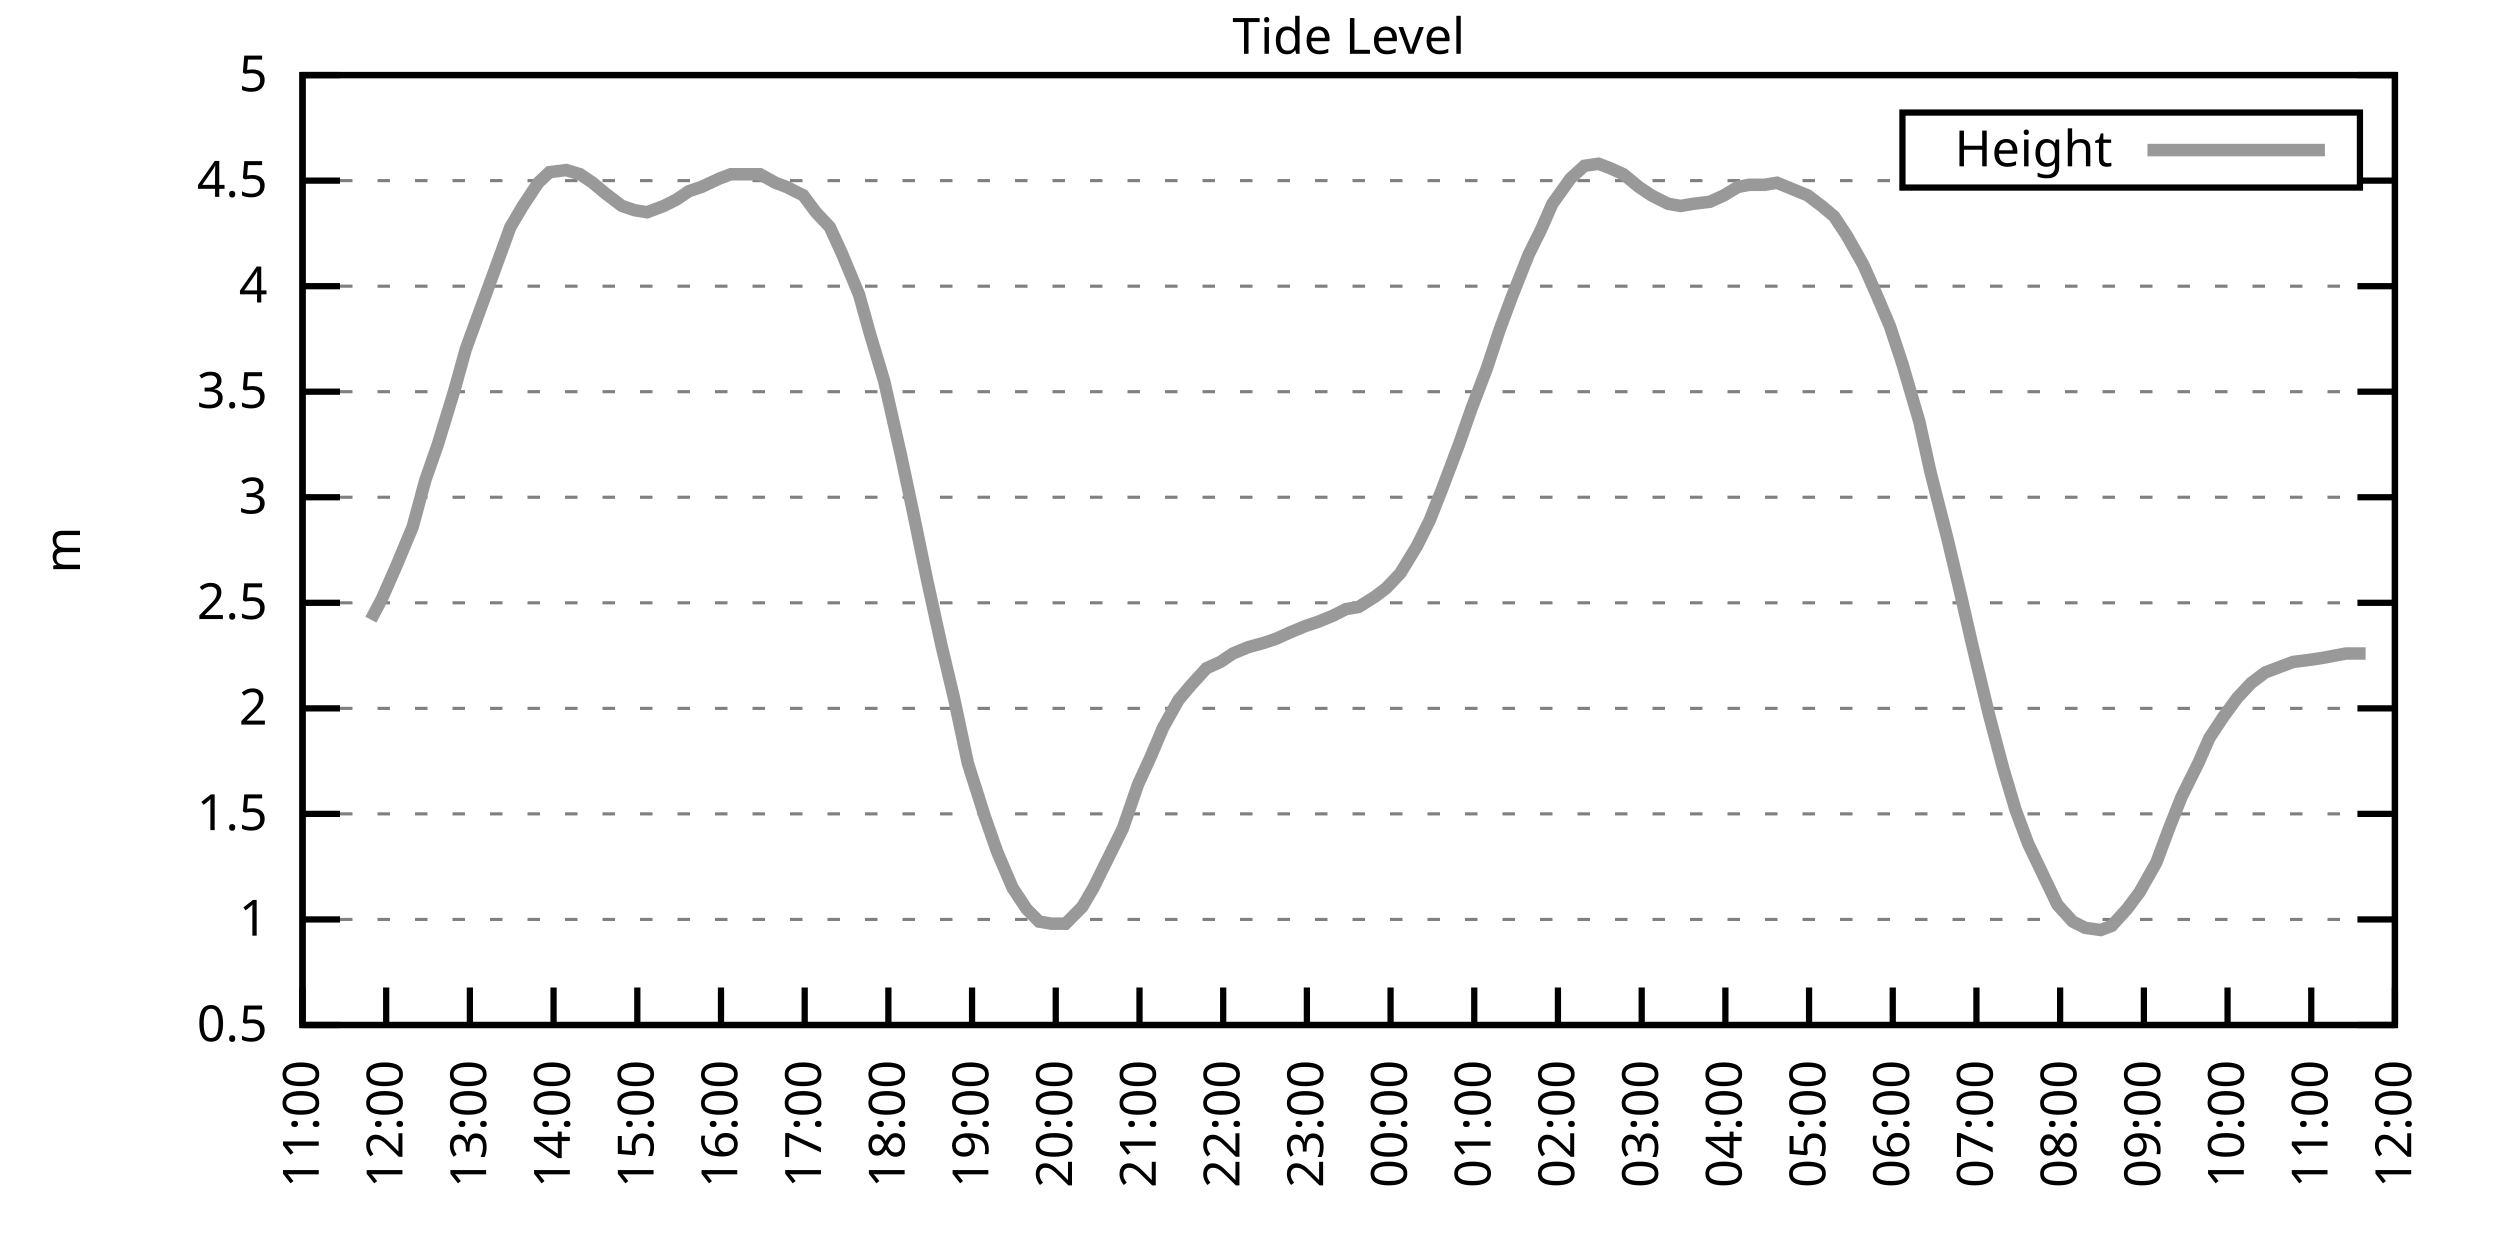
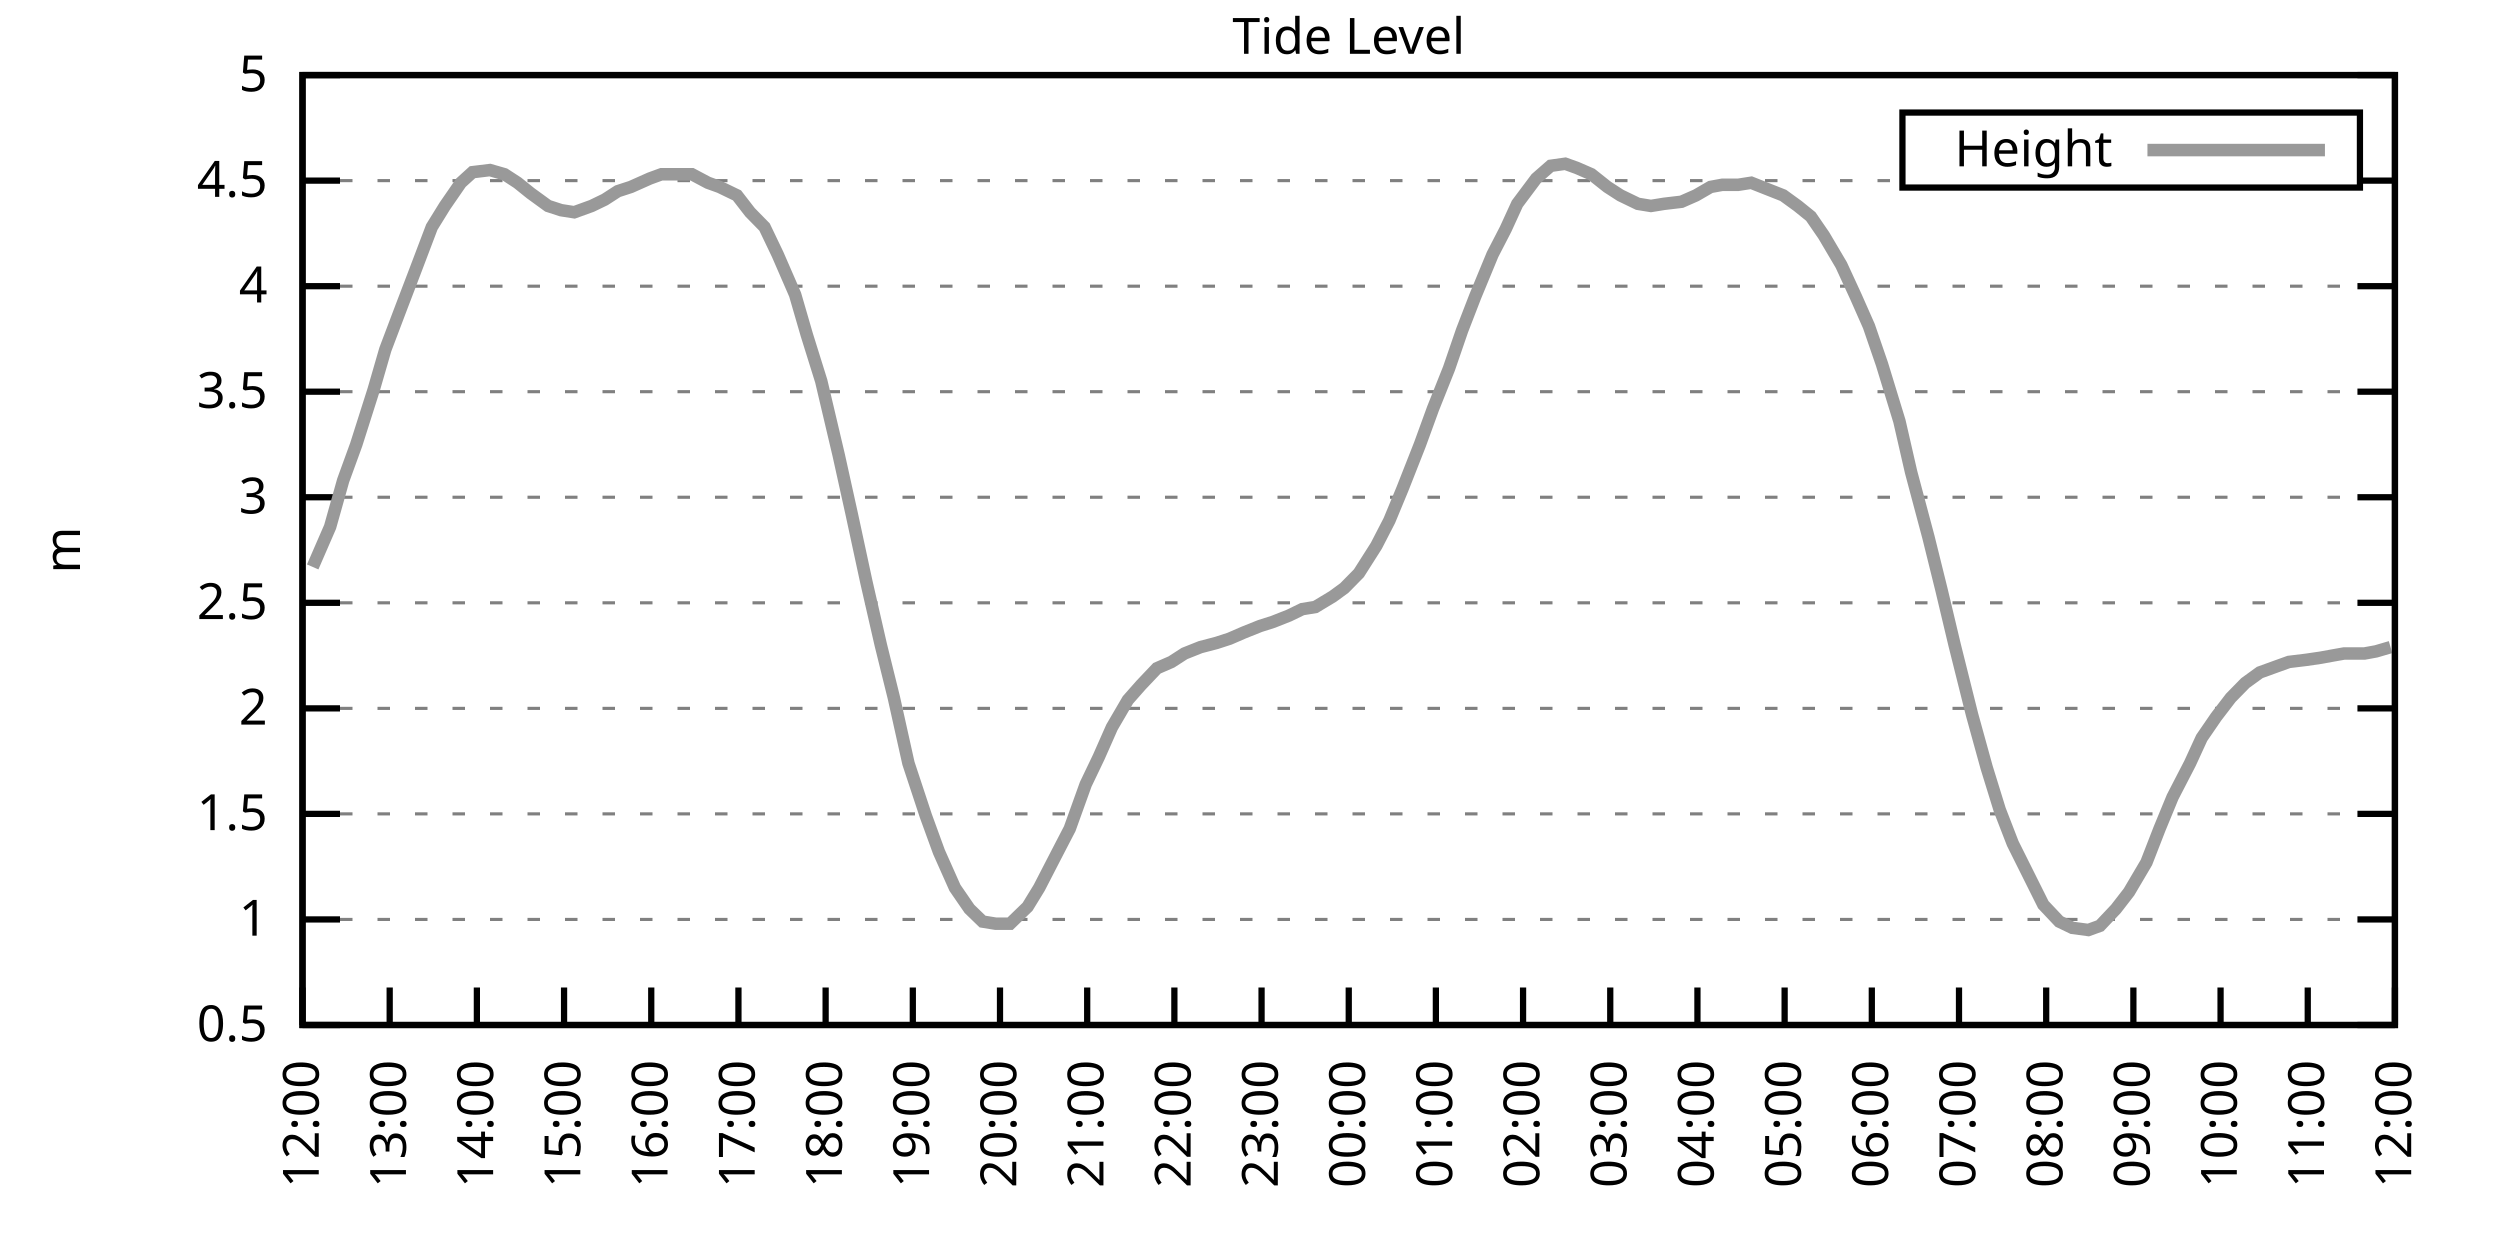
<svg xmlns="http://www.w3.org/2000/svg" xmlns:xlink="http://www.w3.org/1999/xlink" width="400" height="200" viewBox="0 0 400 200">
  <g id="gnuplot_canvas">
    <rect x="0" y="0" width="400" height="200" fill="none" />
    <defs>
      <circle id="gpDot" r="0.5" stroke-width="0.5" stroke="currentColor" />
      <path id="gpPt0" stroke-width="0.333" stroke="currentColor" d="M-1,0 h2 M0,-1 v2" />
      <path id="gpPt1" stroke-width="0.333" stroke="currentColor" d="M-1,-1 L1,1 M1,-1 L-1,1" />
      <path id="gpPt2" stroke-width="0.333" stroke="currentColor" d="M-1,0 L1,0 M0,-1 L0,1 M-1,-1 L1,1 M-1,1 L1,-1" />
      <rect id="gpPt3" stroke-width="0.333" stroke="currentColor" x="-1" y="-1" width="2" height="2" />
      <rect id="gpPt4" stroke-width="0.333" stroke="currentColor" fill="currentColor" x="-1" y="-1" width="2" height="2" />
      <circle id="gpPt5" stroke-width="0.333" stroke="currentColor" cx="0" cy="0" r="1" />
      <use xlink:href="#gpPt5" id="gpPt6" fill="currentColor" stroke="none" />
      <path id="gpPt7" stroke-width="0.333" stroke="currentColor" d="M0,-1.33 L-1.33,0.67 L1.33,0.67 z" />
      <use xlink:href="#gpPt7" id="gpPt8" fill="currentColor" stroke="none" />
      <use xlink:href="#gpPt7" id="gpPt9" stroke="currentColor" transform="rotate(180)" />
      <use xlink:href="#gpPt9" id="gpPt10" fill="currentColor" stroke="none" />
      <use xlink:href="#gpPt3" id="gpPt11" stroke="currentColor" transform="rotate(45)" />
      <use xlink:href="#gpPt11" id="gpPt12" fill="currentColor" stroke="none" />
      <path id="gpPt13" stroke-width="0.333" stroke="currentColor" d="M0,1.330 L1.265,0.411 L0.782,-1.067 L-0.782,-1.076 L-1.265,0.411 z" />
      <use xlink:href="#gpPt13" id="gpPt14" fill="currentColor" stroke="none" />
      <filter id="textbox" filterUnits="objectBoundingBox" x="0" y="0" height="1" width="1">
        <feFlood flood-color="white" flood-opacity="1" result="bgnd" />
        <feComposite in="SourceGraphic" in2="bgnd" operator="atop" />
      </filter>
      <filter id="greybox" filterUnits="objectBoundingBox" x="0" y="0" height="1" width="1">
        <feFlood flood-color="lightgrey" flood-opacity="1" result="grey" />
        <feComposite in="SourceGraphic" in2="grey" operator="atop" />
      </filter>
    </defs>
    <g fill="none" color="white" stroke="currentColor" stroke-width="1.00" stroke-linecap="butt" stroke-linejoin="miter">
</g>
    <g fill="none" color="black" stroke="currentColor" stroke-width="1.00" stroke-linecap="butt" stroke-linejoin="miter">
      <g stroke="none" shape-rendering="crispEdges">
        <polygon fill="rgb(255, 255, 255)" points="48.40,164.00 383.18,164.00 383.18,12.02 48.40,12.02 " />
      </g>
    </g>
    <g fill="none" color="black" stroke="currentColor" stroke-width="1.00" stroke-linecap="butt" stroke-linejoin="miter">
</g>
    <g fill="none" color="black" stroke="black" stroke-width="0.50" stroke-linecap="butt" stroke-linejoin="miter">
</g>
    <g fill="none" color="gray" stroke="currentColor" stroke-width="0.50" stroke-linecap="butt" stroke-linejoin="miter">
      <path stroke="gray" stroke-dasharray="2,4" class="gridline" d="M48.40,164.00 L383.19,164.00  " />
    </g>
    <g fill="none" color="gray" stroke="gray" stroke-width="1.00" stroke-linecap="butt" stroke-linejoin="miter">
</g>
    <g fill="none" color="black" stroke="currentColor" stroke-width="1.00" stroke-linecap="butt" stroke-linejoin="miter">
      <path stroke="black" d="M48.40,164.00 L54.40,164.00 M383.19,164.00 L377.19,164.00  " />
      <g transform="translate(42.80,166.60)" stroke="none" fill="black" font-family="Sans" font-size="8.00" text-anchor="end">
        <text>
          <tspan font-family="Sans"> 0.5</tspan>
        </text>
      </g>
    </g>
    <g fill="none" color="black" stroke="currentColor" stroke-width="1.00" stroke-linecap="butt" stroke-linejoin="miter">
</g>
    <g fill="none" color="black" stroke="black" stroke-width="0.50" stroke-linecap="butt" stroke-linejoin="miter">
</g>
    <g fill="none" color="gray" stroke="currentColor" stroke-width="0.50" stroke-linecap="butt" stroke-linejoin="miter">
      <path stroke="gray" stroke-dasharray="2,4" class="gridline" d="M48.40,147.11 L383.19,147.11  " />
    </g>
    <g fill="none" color="gray" stroke="gray" stroke-width="1.00" stroke-linecap="butt" stroke-linejoin="miter">
</g>
    <g fill="none" color="black" stroke="currentColor" stroke-width="1.00" stroke-linecap="butt" stroke-linejoin="miter">
      <path stroke="black" d="M48.40,147.11 L54.40,147.11 M383.19,147.11 L377.19,147.11  " />
      <g transform="translate(42.80,149.71)" stroke="none" fill="black" font-family="Sans" font-size="8.00" text-anchor="end">
        <text>
          <tspan font-family="Sans"> 1</tspan>
        </text>
      </g>
    </g>
    <g fill="none" color="black" stroke="currentColor" stroke-width="1.00" stroke-linecap="butt" stroke-linejoin="miter">
</g>
    <g fill="none" color="black" stroke="black" stroke-width="0.50" stroke-linecap="butt" stroke-linejoin="miter">
</g>
    <g fill="none" color="gray" stroke="currentColor" stroke-width="0.50" stroke-linecap="butt" stroke-linejoin="miter">
      <path stroke="gray" stroke-dasharray="2,4" class="gridline" d="M48.40,130.22 L383.19,130.22  " />
    </g>
    <g fill="none" color="gray" stroke="gray" stroke-width="1.00" stroke-linecap="butt" stroke-linejoin="miter">
</g>
    <g fill="none" color="black" stroke="currentColor" stroke-width="1.00" stroke-linecap="butt" stroke-linejoin="miter">
      <path stroke="black" d="M48.40,130.22 L54.40,130.22 M383.19,130.22 L377.19,130.22  " />
      <g transform="translate(42.80,132.82)" stroke="none" fill="black" font-family="Sans" font-size="8.00" text-anchor="end">
        <text>
          <tspan font-family="Sans"> 1.5</tspan>
        </text>
      </g>
    </g>
    <g fill="none" color="black" stroke="currentColor" stroke-width="1.00" stroke-linecap="butt" stroke-linejoin="miter">
</g>
    <g fill="none" color="black" stroke="black" stroke-width="0.50" stroke-linecap="butt" stroke-linejoin="miter">
</g>
    <g fill="none" color="gray" stroke="currentColor" stroke-width="0.50" stroke-linecap="butt" stroke-linejoin="miter">
      <path stroke="gray" stroke-dasharray="2,4" class="gridline" d="M48.40,113.34 L383.19,113.34  " />
    </g>
    <g fill="none" color="gray" stroke="gray" stroke-width="1.00" stroke-linecap="butt" stroke-linejoin="miter">
</g>
    <g fill="none" color="black" stroke="currentColor" stroke-width="1.00" stroke-linecap="butt" stroke-linejoin="miter">
      <path stroke="black" d="M48.40,113.34 L54.40,113.34 M383.19,113.34 L377.19,113.34  " />
      <g transform="translate(42.80,115.94)" stroke="none" fill="black" font-family="Sans" font-size="8.00" text-anchor="end">
        <text>
          <tspan font-family="Sans"> 2</tspan>
        </text>
      </g>
    </g>
    <g fill="none" color="black" stroke="currentColor" stroke-width="1.00" stroke-linecap="butt" stroke-linejoin="miter">
</g>
    <g fill="none" color="black" stroke="black" stroke-width="0.50" stroke-linecap="butt" stroke-linejoin="miter">
</g>
    <g fill="none" color="gray" stroke="currentColor" stroke-width="0.50" stroke-linecap="butt" stroke-linejoin="miter">
      <path stroke="gray" stroke-dasharray="2,4" class="gridline" d="M48.40,96.45 L383.19,96.45  " />
    </g>
    <g fill="none" color="gray" stroke="gray" stroke-width="1.00" stroke-linecap="butt" stroke-linejoin="miter">
</g>
    <g fill="none" color="black" stroke="currentColor" stroke-width="1.00" stroke-linecap="butt" stroke-linejoin="miter">
      <path stroke="black" d="M48.40,96.45 L54.40,96.45 M383.19,96.45 L377.19,96.45  " />
      <g transform="translate(42.80,99.05)" stroke="none" fill="black" font-family="Sans" font-size="8.00" text-anchor="end">
        <text>
          <tspan font-family="Sans"> 2.5</tspan>
        </text>
      </g>
    </g>
    <g fill="none" color="black" stroke="currentColor" stroke-width="1.00" stroke-linecap="butt" stroke-linejoin="miter">
</g>
    <g fill="none" color="black" stroke="black" stroke-width="0.50" stroke-linecap="butt" stroke-linejoin="miter">
</g>
    <g fill="none" color="gray" stroke="currentColor" stroke-width="0.50" stroke-linecap="butt" stroke-linejoin="miter">
      <path stroke="gray" stroke-dasharray="2,4" class="gridline" d="M48.40,79.56 L383.19,79.56  " />
    </g>
    <g fill="none" color="gray" stroke="gray" stroke-width="1.00" stroke-linecap="butt" stroke-linejoin="miter">
</g>
    <g fill="none" color="black" stroke="currentColor" stroke-width="1.00" stroke-linecap="butt" stroke-linejoin="miter">
      <path stroke="black" d="M48.40,79.56 L54.40,79.56 M383.19,79.56 L377.19,79.56  " />
      <g transform="translate(42.80,82.16)" stroke="none" fill="black" font-family="Sans" font-size="8.00" text-anchor="end">
        <text>
          <tspan font-family="Sans"> 3</tspan>
        </text>
      </g>
    </g>
    <g fill="none" color="black" stroke="currentColor" stroke-width="1.00" stroke-linecap="butt" stroke-linejoin="miter">
</g>
    <g fill="none" color="black" stroke="black" stroke-width="0.50" stroke-linecap="butt" stroke-linejoin="miter">
</g>
    <g fill="none" color="gray" stroke="currentColor" stroke-width="0.50" stroke-linecap="butt" stroke-linejoin="miter">
      <path stroke="gray" stroke-dasharray="2,4" class="gridline" d="M48.40,62.67 L383.19,62.67  " />
    </g>
    <g fill="none" color="gray" stroke="gray" stroke-width="1.00" stroke-linecap="butt" stroke-linejoin="miter">
</g>
    <g fill="none" color="black" stroke="currentColor" stroke-width="1.00" stroke-linecap="butt" stroke-linejoin="miter">
      <path stroke="black" d="M48.40,62.67 L54.40,62.67 M383.19,62.67 L377.19,62.67  " />
      <g transform="translate(42.80,65.27)" stroke="none" fill="black" font-family="Sans" font-size="8.00" text-anchor="end">
        <text>
          <tspan font-family="Sans"> 3.5</tspan>
        </text>
      </g>
    </g>
    <g fill="none" color="black" stroke="currentColor" stroke-width="1.00" stroke-linecap="butt" stroke-linejoin="miter">
</g>
    <g fill="none" color="black" stroke="black" stroke-width="0.50" stroke-linecap="butt" stroke-linejoin="miter">
</g>
    <g fill="none" color="gray" stroke="currentColor" stroke-width="0.50" stroke-linecap="butt" stroke-linejoin="miter">
      <path stroke="gray" stroke-dasharray="2,4" class="gridline" d="M48.40,45.79 L383.19,45.79  " />
    </g>
    <g fill="none" color="gray" stroke="gray" stroke-width="1.00" stroke-linecap="butt" stroke-linejoin="miter">
</g>
    <g fill="none" color="black" stroke="currentColor" stroke-width="1.00" stroke-linecap="butt" stroke-linejoin="miter">
      <path stroke="black" d="M48.40,45.79 L54.40,45.79 M383.19,45.79 L377.19,45.79  " />
      <g transform="translate(42.80,48.39)" stroke="none" fill="black" font-family="Sans" font-size="8.00" text-anchor="end">
        <text>
          <tspan font-family="Sans"> 4</tspan>
        </text>
      </g>
    </g>
    <g fill="none" color="black" stroke="currentColor" stroke-width="1.00" stroke-linecap="butt" stroke-linejoin="miter">
</g>
    <g fill="none" color="black" stroke="black" stroke-width="0.50" stroke-linecap="butt" stroke-linejoin="miter">
</g>
    <g fill="none" color="gray" stroke="currentColor" stroke-width="0.50" stroke-linecap="butt" stroke-linejoin="miter">
      <path stroke="gray" stroke-dasharray="2,4" class="gridline" d="M48.40,28.90 L304.39,28.90 M377.59,28.90 L383.19,28.90  " />
    </g>
    <g fill="none" color="gray" stroke="gray" stroke-width="1.00" stroke-linecap="butt" stroke-linejoin="miter">
</g>
    <g fill="none" color="black" stroke="currentColor" stroke-width="1.00" stroke-linecap="butt" stroke-linejoin="miter">
      <path stroke="black" d="M48.40,28.90 L54.40,28.90 M383.19,28.90 L377.19,28.90  " />
      <g transform="translate(42.80,31.50)" stroke="none" fill="black" font-family="Sans" font-size="8.00" text-anchor="end">
        <text>
          <tspan font-family="Sans"> 4.5</tspan>
        </text>
      </g>
    </g>
    <g fill="none" color="black" stroke="currentColor" stroke-width="1.00" stroke-linecap="butt" stroke-linejoin="miter">
</g>
    <g fill="none" color="black" stroke="black" stroke-width="0.50" stroke-linecap="butt" stroke-linejoin="miter">
</g>
    <g fill="none" color="gray" stroke="currentColor" stroke-width="0.50" stroke-linecap="butt" stroke-linejoin="miter">
      <path stroke="gray" stroke-dasharray="2,4" class="gridline" d="M48.40,12.01 L383.19,12.01  " />
    </g>
    <g fill="none" color="gray" stroke="gray" stroke-width="1.00" stroke-linecap="butt" stroke-linejoin="miter">
</g>
    <g fill="none" color="black" stroke="currentColor" stroke-width="1.00" stroke-linecap="butt" stroke-linejoin="miter">
      <path stroke="black" d="M48.40,12.01 L54.40,12.01 M383.19,12.01 L377.19,12.01  " />
      <g transform="translate(42.80,14.61)" stroke="none" fill="black" font-family="Sans" font-size="8.00" text-anchor="end">
        <text>
          <tspan font-family="Sans"> 5</tspan>
        </text>
      </g>
    </g>
    <g fill="none" color="black" stroke="currentColor" stroke-width="1.00" stroke-linecap="butt" stroke-linejoin="miter">
      <path stroke="black" d="M48.40,164.00 L48.40,158.00  " />
      <g transform="translate(51.00,169.60) rotate(270.00)" stroke="none" fill="black" font-family="Sans" font-size="8.00" text-anchor="end">
        <text>
-           <tspan font-family="Sans">11:00</tspan>
-         </text>
-       </g>
-     </g>
-     <g fill="none" color="black" stroke="currentColor" stroke-width="1.00" stroke-linecap="butt" stroke-linejoin="miter">
-       <path stroke="black" d="M61.79,164.00 L61.79,158.00  " />
-       <g transform="translate(64.39,169.60) rotate(270.00)" stroke="none" fill="black" font-family="Sans" font-size="8.00" text-anchor="end">
-         <text>
          <tspan font-family="Sans">12:00</tspan>
        </text>
      </g>
    </g>
    <g fill="none" color="black" stroke="currentColor" stroke-width="1.00" stroke-linecap="butt" stroke-linejoin="miter">
-       <path stroke="black" d="M75.18,164.00 L75.18,158.00  " />
-       <g transform="translate(77.78,169.60) rotate(270.00)" stroke="none" fill="black" font-family="Sans" font-size="8.00" text-anchor="end">
+       <path stroke="black" d="M62.35,164.00 L62.35,158.00  " />
+       <g transform="translate(64.95,169.60) rotate(270.00)" stroke="none" fill="black" font-family="Sans" font-size="8.00" text-anchor="end">
        <text>
          <tspan font-family="Sans">13:00</tspan>
        </text>
      </g>
    </g>
    <g fill="none" color="black" stroke="currentColor" stroke-width="1.00" stroke-linecap="butt" stroke-linejoin="miter">
-       <path stroke="black" d="M88.57,164.00 L88.57,158.00  " />
-       <g transform="translate(91.17,169.60) rotate(270.00)" stroke="none" fill="black" font-family="Sans" font-size="8.00" text-anchor="end">
+       <path stroke="black" d="M76.30,164.00 L76.30,158.00  " />
+       <g transform="translate(78.90,169.60) rotate(270.00)" stroke="none" fill="black" font-family="Sans" font-size="8.00" text-anchor="end">
        <text>
          <tspan font-family="Sans">14:00</tspan>
        </text>
      </g>
    </g>
    <g fill="none" color="black" stroke="currentColor" stroke-width="1.00" stroke-linecap="butt" stroke-linejoin="miter">
-       <path stroke="black" d="M101.97,164.00 L101.97,158.00  " />
-       <g transform="translate(104.57,169.60) rotate(270.00)" stroke="none" fill="black" font-family="Sans" font-size="8.00" text-anchor="end">
+       <path stroke="black" d="M90.25,164.00 L90.25,158.00  " />
+       <g transform="translate(92.85,169.60) rotate(270.00)" stroke="none" fill="black" font-family="Sans" font-size="8.00" text-anchor="end">
        <text>
          <tspan font-family="Sans">15:00</tspan>
        </text>
      </g>
    </g>
    <g fill="none" color="black" stroke="currentColor" stroke-width="1.00" stroke-linecap="butt" stroke-linejoin="miter">
-       <path stroke="black" d="M115.36,164.00 L115.36,158.00  " />
-       <g transform="translate(117.96,169.60) rotate(270.00)" stroke="none" fill="black" font-family="Sans" font-size="8.00" text-anchor="end">
+       <path stroke="black" d="M104.20,164.00 L104.20,158.00  " />
+       <g transform="translate(106.80,169.60) rotate(270.00)" stroke="none" fill="black" font-family="Sans" font-size="8.00" text-anchor="end">
        <text>
          <tspan font-family="Sans">16:00</tspan>
        </text>
      </g>
    </g>
    <g fill="none" color="black" stroke="currentColor" stroke-width="1.00" stroke-linecap="butt" stroke-linejoin="miter">
-       <path stroke="black" d="M128.75,164.00 L128.75,158.00  " />
-       <g transform="translate(131.35,169.60) rotate(270.00)" stroke="none" fill="black" font-family="Sans" font-size="8.00" text-anchor="end">
+       <path stroke="black" d="M118.15,164.00 L118.15,158.00  " />
+       <g transform="translate(120.75,169.60) rotate(270.00)" stroke="none" fill="black" font-family="Sans" font-size="8.00" text-anchor="end">
        <text>
          <tspan font-family="Sans">17:00</tspan>
        </text>
      </g>
    </g>
    <g fill="none" color="black" stroke="currentColor" stroke-width="1.00" stroke-linecap="butt" stroke-linejoin="miter">
-       <path stroke="black" d="M142.14,164.00 L142.14,158.00  " />
-       <g transform="translate(144.74,169.60) rotate(270.00)" stroke="none" fill="black" font-family="Sans" font-size="8.00" text-anchor="end">
+       <path stroke="black" d="M132.10,164.00 L132.10,158.00  " />
+       <g transform="translate(134.70,169.60) rotate(270.00)" stroke="none" fill="black" font-family="Sans" font-size="8.00" text-anchor="end">
        <text>
          <tspan font-family="Sans">18:00</tspan>
        </text>
      </g>
    </g>
    <g fill="none" color="black" stroke="currentColor" stroke-width="1.00" stroke-linecap="butt" stroke-linejoin="miter">
-       <path stroke="black" d="M155.53,164.00 L155.53,158.00  " />
-       <g transform="translate(158.13,169.60) rotate(270.00)" stroke="none" fill="black" font-family="Sans" font-size="8.00" text-anchor="end">
+       <path stroke="black" d="M146.05,164.00 L146.05,158.00  " />
+       <g transform="translate(148.65,169.60) rotate(270.00)" stroke="none" fill="black" font-family="Sans" font-size="8.00" text-anchor="end">
        <text>
          <tspan font-family="Sans">19:00</tspan>
        </text>
      </g>
    </g>
    <g fill="none" color="black" stroke="currentColor" stroke-width="1.00" stroke-linecap="butt" stroke-linejoin="miter">
-       <path stroke="black" d="M168.92,164.00 L168.92,158.00  " />
-       <g transform="translate(171.52,169.60) rotate(270.00)" stroke="none" fill="black" font-family="Sans" font-size="8.00" text-anchor="end">
+       <path stroke="black" d="M160.00,164.00 L160.00,158.00  " />
+       <g transform="translate(162.60,169.60) rotate(270.00)" stroke="none" fill="black" font-family="Sans" font-size="8.00" text-anchor="end">
        <text>
          <tspan font-family="Sans">20:00</tspan>
        </text>
      </g>
    </g>
    <g fill="none" color="black" stroke="currentColor" stroke-width="1.00" stroke-linecap="butt" stroke-linejoin="miter">
-       <path stroke="black" d="M182.32,164.00 L182.32,158.00  " />
-       <g transform="translate(184.92,169.60) rotate(270.00)" stroke="none" fill="black" font-family="Sans" font-size="8.00" text-anchor="end">
+       <path stroke="black" d="M173.95,164.00 L173.95,158.00  " />
+       <g transform="translate(176.55,169.60) rotate(270.00)" stroke="none" fill="black" font-family="Sans" font-size="8.00" text-anchor="end">
        <text>
          <tspan font-family="Sans">21:00</tspan>
        </text>
      </g>
    </g>
    <g fill="none" color="black" stroke="currentColor" stroke-width="1.00" stroke-linecap="butt" stroke-linejoin="miter">
-       <path stroke="black" d="M195.71,164.00 L195.71,158.00  " />
-       <g transform="translate(198.31,169.60) rotate(270.00)" stroke="none" fill="black" font-family="Sans" font-size="8.00" text-anchor="end">
+       <path stroke="black" d="M187.90,164.00 L187.90,158.00  " />
+       <g transform="translate(190.50,169.60) rotate(270.00)" stroke="none" fill="black" font-family="Sans" font-size="8.00" text-anchor="end">
        <text>
          <tspan font-family="Sans">22:00</tspan>
        </text>
      </g>
    </g>
    <g fill="none" color="black" stroke="currentColor" stroke-width="1.00" stroke-linecap="butt" stroke-linejoin="miter">
-       <path stroke="black" d="M209.10,164.00 L209.10,158.00  " />
-       <g transform="translate(211.70,169.60) rotate(270.00)" stroke="none" fill="black" font-family="Sans" font-size="8.00" text-anchor="end">
+       <path stroke="black" d="M201.85,164.00 L201.85,158.00  " />
+       <g transform="translate(204.45,169.60) rotate(270.00)" stroke="none" fill="black" font-family="Sans" font-size="8.00" text-anchor="end">
        <text>
          <tspan font-family="Sans">23:00</tspan>
        </text>
      </g>
    </g>
    <g fill="none" color="black" stroke="currentColor" stroke-width="1.00" stroke-linecap="butt" stroke-linejoin="miter">
-       <path stroke="black" d="M222.49,164.00 L222.49,158.00  " />
-       <g transform="translate(225.09,169.60) rotate(270.00)" stroke="none" fill="black" font-family="Sans" font-size="8.00" text-anchor="end">
+       <path stroke="black" d="M215.80,164.00 L215.80,158.00  " />
+       <g transform="translate(218.40,169.60) rotate(270.00)" stroke="none" fill="black" font-family="Sans" font-size="8.00" text-anchor="end">
        <text>
          <tspan font-family="Sans">00:00</tspan>
        </text>
      </g>
    </g>
    <g fill="none" color="black" stroke="currentColor" stroke-width="1.00" stroke-linecap="butt" stroke-linejoin="miter">
-       <path stroke="black" d="M235.88,164.00 L235.88,158.00  " />
-       <g transform="translate(238.48,169.60) rotate(270.00)" stroke="none" fill="black" font-family="Sans" font-size="8.00" text-anchor="end">
+       <path stroke="black" d="M229.74,164.00 L229.74,158.00  " />
+       <g transform="translate(232.34,169.60) rotate(270.00)" stroke="none" fill="black" font-family="Sans" font-size="8.00" text-anchor="end">
        <text>
          <tspan font-family="Sans">01:00</tspan>
        </text>
      </g>
    </g>
    <g fill="none" color="black" stroke="currentColor" stroke-width="1.00" stroke-linecap="butt" stroke-linejoin="miter">
-       <path stroke="black" d="M249.27,164.00 L249.27,158.00  " />
-       <g transform="translate(251.87,169.60) rotate(270.00)" stroke="none" fill="black" font-family="Sans" font-size="8.00" text-anchor="end">
+       <path stroke="black" d="M243.69,164.00 L243.69,158.00  " />
+       <g transform="translate(246.29,169.60) rotate(270.00)" stroke="none" fill="black" font-family="Sans" font-size="8.00" text-anchor="end">
        <text>
          <tspan font-family="Sans">02:00</tspan>
        </text>
      </g>
    </g>
    <g fill="none" color="black" stroke="currentColor" stroke-width="1.00" stroke-linecap="butt" stroke-linejoin="miter">
-       <path stroke="black" d="M262.67,164.00 L262.67,158.00  " />
-       <g transform="translate(265.27,169.60) rotate(270.00)" stroke="none" fill="black" font-family="Sans" font-size="8.00" text-anchor="end">
+       <path stroke="black" d="M257.64,164.00 L257.64,158.00  " />
+       <g transform="translate(260.24,169.60) rotate(270.00)" stroke="none" fill="black" font-family="Sans" font-size="8.00" text-anchor="end">
        <text>
          <tspan font-family="Sans">03:00</tspan>
        </text>
      </g>
    </g>
    <g fill="none" color="black" stroke="currentColor" stroke-width="1.00" stroke-linecap="butt" stroke-linejoin="miter">
-       <path stroke="black" d="M276.06,164.00 L276.06,158.00  " />
-       <g transform="translate(278.66,169.60) rotate(270.00)" stroke="none" fill="black" font-family="Sans" font-size="8.00" text-anchor="end">
+       <path stroke="black" d="M271.59,164.00 L271.59,158.00  " />
+       <g transform="translate(274.19,169.60) rotate(270.00)" stroke="none" fill="black" font-family="Sans" font-size="8.00" text-anchor="end">
        <text>
          <tspan font-family="Sans">04:00</tspan>
        </text>
      </g>
    </g>
    <g fill="none" color="black" stroke="currentColor" stroke-width="1.00" stroke-linecap="butt" stroke-linejoin="miter">
-       <path stroke="black" d="M289.45,164.00 L289.45,158.00  " />
-       <g transform="translate(292.05,169.60) rotate(270.00)" stroke="none" fill="black" font-family="Sans" font-size="8.00" text-anchor="end">
+       <path stroke="black" d="M285.54,164.00 L285.54,158.00  " />
+       <g transform="translate(288.14,169.60) rotate(270.00)" stroke="none" fill="black" font-family="Sans" font-size="8.00" text-anchor="end">
        <text>
          <tspan font-family="Sans">05:00</tspan>
        </text>
      </g>
    </g>
    <g fill="none" color="black" stroke="currentColor" stroke-width="1.00" stroke-linecap="butt" stroke-linejoin="miter">
-       <path stroke="black" d="M302.84,164.00 L302.84,158.00  " />
-       <g transform="translate(305.44,169.60) rotate(270.00)" stroke="none" fill="black" font-family="Sans" font-size="8.00" text-anchor="end">
+       <path stroke="black" d="M299.49,164.00 L299.49,158.00  " />
+       <g transform="translate(302.09,169.60) rotate(270.00)" stroke="none" fill="black" font-family="Sans" font-size="8.00" text-anchor="end">
        <text>
          <tspan font-family="Sans">06:00</tspan>
        </text>
      </g>
    </g>
    <g fill="none" color="black" stroke="currentColor" stroke-width="1.00" stroke-linecap="butt" stroke-linejoin="miter">
-       <path stroke="black" d="M316.23,164.00 L316.23,158.00  " />
-       <g transform="translate(318.83,169.60) rotate(270.00)" stroke="none" fill="black" font-family="Sans" font-size="8.00" text-anchor="end">
+       <path stroke="black" d="M313.44,164.00 L313.44,158.00  " />
+       <g transform="translate(316.04,169.60) rotate(270.00)" stroke="none" fill="black" font-family="Sans" font-size="8.00" text-anchor="end">
        <text>
          <tspan font-family="Sans">07:00</tspan>
        </text>
      </g>
    </g>
    <g fill="none" color="black" stroke="currentColor" stroke-width="1.00" stroke-linecap="butt" stroke-linejoin="miter">
-       <path stroke="black" d="M329.62,164.00 L329.62,158.00  " />
-       <g transform="translate(332.22,169.60) rotate(270.00)" stroke="none" fill="black" font-family="Sans" font-size="8.00" text-anchor="end">
+       <path stroke="black" d="M327.39,164.00 L327.39,158.00  " />
+       <g transform="translate(329.99,169.60) rotate(270.00)" stroke="none" fill="black" font-family="Sans" font-size="8.00" text-anchor="end">
        <text>
          <tspan font-family="Sans">08:00</tspan>
        </text>
      </g>
    </g>
    <g fill="none" color="black" stroke="currentColor" stroke-width="1.00" stroke-linecap="butt" stroke-linejoin="miter">
-       <path stroke="black" d="M343.02,164.00 L343.02,158.00  " />
-       <g transform="translate(345.62,169.60) rotate(270.00)" stroke="none" fill="black" font-family="Sans" font-size="8.00" text-anchor="end">
+       <path stroke="black" d="M341.34,164.00 L341.34,158.00  " />
+       <g transform="translate(343.94,169.60) rotate(270.00)" stroke="none" fill="black" font-family="Sans" font-size="8.00" text-anchor="end">
        <text>
          <tspan font-family="Sans">09:00</tspan>
        </text>
      </g>
    </g>
    <g fill="none" color="black" stroke="currentColor" stroke-width="1.00" stroke-linecap="butt" stroke-linejoin="miter">
-       <path stroke="black" d="M356.41,164.00 L356.41,158.00  " />
-       <g transform="translate(359.01,169.60) rotate(270.00)" stroke="none" fill="black" font-family="Sans" font-size="8.00" text-anchor="end">
+       <path stroke="black" d="M355.29,164.00 L355.29,158.00  " />
+       <g transform="translate(357.89,169.60) rotate(270.00)" stroke="none" fill="black" font-family="Sans" font-size="8.00" text-anchor="end">
        <text>
          <tspan font-family="Sans">10:00</tspan>
        </text>
      </g>
    </g>
    <g fill="none" color="black" stroke="currentColor" stroke-width="1.00" stroke-linecap="butt" stroke-linejoin="miter">
-       <path stroke="black" d="M369.80,164.00 L369.80,158.00  " />
-       <g transform="translate(372.40,169.60) rotate(270.00)" stroke="none" fill="black" font-family="Sans" font-size="8.00" text-anchor="end">
+       <path stroke="black" d="M369.24,164.00 L369.24,158.00  " />
+       <g transform="translate(371.84,169.60) rotate(270.00)" stroke="none" fill="black" font-family="Sans" font-size="8.00" text-anchor="end">
        <text>
          <tspan font-family="Sans">11:00</tspan>
        </text>
      </g>
    </g>
    <g fill="none" color="black" stroke="currentColor" stroke-width="1.00" stroke-linecap="butt" stroke-linejoin="miter">
      <path stroke="black" d="M383.19,164.00 L383.19,158.00  " />
      <g transform="translate(385.79,169.60) rotate(270.00)" stroke="none" fill="black" font-family="Sans" font-size="8.00" text-anchor="end">
        <text>
          <tspan font-family="Sans">12:00</tspan>
        </text>
      </g>
    </g>
    <g fill="none" color="black" stroke="currentColor" stroke-width="1.00" stroke-linecap="butt" stroke-linejoin="miter">
</g>
    <g fill="none" color="black" stroke="currentColor" stroke-width="1.00" stroke-linecap="butt" stroke-linejoin="miter">
      <path stroke="black" d="M48.40,12.01 L48.40,164.00 L383.19,164.00 L383.19,12.01 L48.40,12.01 Z  " />
    </g>
    <g fill="none" color="black" stroke="currentColor" stroke-width="1.00" stroke-linecap="butt" stroke-linejoin="miter">
</g>
    <g fill="none" color="black" stroke="currentColor" stroke-width="1.00" stroke-linecap="butt" stroke-linejoin="miter">
      <path stroke="black" d="M304.39,30.01 L304.39,18.01 L377.59,18.01 L377.59,30.01 L304.39,30.01 Z  " />
    </g>
    <g id="Tide_level_plot_1">
      <g fill="none" color="white" stroke="black" stroke-width="2.00" stroke-linecap="butt" stroke-linejoin="miter">
</g>
      <g fill="none" color="black" stroke="currentColor" stroke-width="2.00" stroke-linecap="butt" stroke-linejoin="miter">
        <g transform="translate(337.99,26.61)" stroke="none" fill="black" font-family="Sans" font-size="8.00" text-anchor="end">
          <text>
            <tspan font-family="Sans">Height</tspan>
          </text>
        </g>
      </g>
      <g fill="none" color="black" stroke="currentColor" stroke-width="2.00" stroke-linecap="butt" stroke-linejoin="miter">
-         <path stroke="rgb(153, 153, 153)" d="M343.59,24.01 L371.99,24.01 M59.34,99.15 L61.12,95.77 L63.35,90.71 L66.03,84.29 L68.04,76.86 L70.05,71.12   L72.73,62.34 L74.51,55.92 L76.97,49.16 L79.20,43.08 L81.66,36.33 L83.66,32.95 L86.12,29.24 L87.91,27.55   L90.58,27.21 L92.82,27.88 L94.82,29.24 L96.83,30.92 L99.51,32.95 L101.52,33.63 L103.53,33.96 L106.21,32.95   L108.22,31.94 L110.22,30.59 L112.23,29.91 L115.13,28.56 L116.92,27.88 L119.15,27.88 L121.61,27.88 L124.06,29.24   L125.85,29.91 L128.53,31.26 L130.54,33.96 L132.77,36.33 L134.78,40.72 L137.45,47.14 L139.24,53.55 L141.47,60.98   L144.15,72.81 L146.16,82.26 L148.39,93.07 L150.62,103.20 L152.63,111.65 L154.86,122.12 L157.54,130.56 L159.55,136.30   L162.01,142.05 L164.24,145.42 L166.25,147.45 L168.25,147.79 L170.49,147.79 L173.17,145.09 L174.95,142.05 L177.63,136.64   L179.64,132.59 L182.09,125.50 L184.10,121.11 L186.11,116.38 L188.57,111.99 L190.57,109.62 L193.03,106.92 L195.26,105.91   L197.27,104.56 L199.73,103.54 L202.18,102.87 L204.19,102.19 L206.42,101.18 L208.88,100.16 L210.88,99.49 L213.34,98.48   L215.35,97.46 L217.36,97.12 L220.04,95.44 L221.82,94.08 L224.05,91.72 L226.73,87.33 L228.74,83.28 L230.75,78.21   L233.43,71.12 L235.44,65.38 L237.89,58.96 L239.90,52.88 L241.91,47.47 L244.59,40.72 L246.60,36.67 L248.38,32.61   L251.28,28.56 L253.51,26.53 L255.75,26.20 L257.53,26.87 L259.76,27.88 L262.22,29.91 L264.23,31.26 L266.91,32.61   L268.92,32.95 L270.92,32.61 L273.60,32.28 L275.83,31.26 L278.07,29.91 L279.85,29.57 L282.31,29.57 L284.32,29.24   L286.77,30.25 L289.23,31.26 L291.46,32.95 L293.47,34.64 L295.48,37.68 L298.15,42.41 L300.39,47.47 L302.39,52.20   L304.40,58.28 L307.08,67.40 L308.87,75.51 L311.54,85.98 L313.55,94.42 L315.56,103.20 L318.24,114.35 L320.47,122.79   L322.48,129.55 L324.49,134.95 L329.18,144.75 L331.63,147.45 L333.64,148.46 L336.10,148.80 L337.88,148.13 L340.34,145.42   L342.35,142.72 L345.02,137.99 L347.03,132.59 L349.04,127.52 L351.72,122.12 L353.51,118.07 L355.74,114.69 L357.97,111.65   L360.20,109.28 L362.43,107.59 L365.11,106.58 L366.90,105.91 L369.58,105.57 L371.81,105.23 L373.59,104.89 L375.38,104.56   L378.50,104.56  " />
+         <path stroke="rgb(153, 153, 153)" d="M343.59,24.01 L371.99,24.01 M50.03,90.71 L52.82,84.29 L54.91,76.86 L57.00,71.12 L59.79,62.34 L61.65,55.92   L64.21,49.16 L66.53,43.08 L69.09,36.33 L71.18,32.95 L73.74,29.24 L75.60,27.55 L78.39,27.21 L80.72,27.88   L82.81,29.24 L84.90,30.92 L87.69,32.95 L89.78,33.63 L91.88,33.96 L94.67,32.95 L96.76,31.94 L98.85,30.59   L100.94,29.91 L103.97,28.56 L105.83,27.88 L108.15,27.88 L110.71,27.88 L113.27,29.24 L115.13,29.91 L117.92,31.26   L120.01,33.96 L122.33,36.33 L124.43,40.72 L127.22,47.14 L129.08,53.55 L131.40,60.98 L134.19,72.81 L136.28,82.26   L138.61,93.07 L140.93,103.20 L143.02,111.65 L145.35,122.12 L148.14,130.56 L150.23,136.30 L152.79,142.05 L155.11,145.42   L157.21,147.45 L159.30,147.79 L161.62,147.79 L164.41,145.09 L166.27,142.05 L169.06,136.64 L171.16,132.59 L173.71,125.50   L175.81,121.11 L177.90,116.38 L180.46,111.99 L182.55,109.62 L185.11,106.92 L187.43,105.91 L189.52,104.56 L192.08,103.54   L194.64,102.87 L196.73,102.19 L199.06,101.18 L201.61,100.16 L203.71,99.49 L206.26,98.48 L208.36,97.46 L210.45,97.12   L213.24,95.44 L215.10,94.08 L217.42,91.72 L220.21,87.33 L222.30,83.28 L224.40,78.21 L227.19,71.12 L229.28,65.38   L231.84,58.96 L233.93,52.88 L236.02,47.47 L238.81,40.72 L240.90,36.67 L242.76,32.61 L245.79,28.56 L248.11,26.53   L250.44,26.20 L252.30,26.87 L254.62,27.88 L257.18,29.91 L259.27,31.26 L262.06,32.61 L264.15,32.95 L266.25,32.61   L269.04,32.28 L271.36,31.26 L273.69,29.91 L275.55,29.57 L278.10,29.57 L280.20,29.24 L282.75,30.25 L285.31,31.26   L287.64,32.95 L289.73,34.64 L291.82,37.68 L294.61,42.41 L296.94,47.47 L299.03,52.20 L301.12,58.28 L303.91,67.40   L305.77,75.51 L308.56,85.98 L310.65,94.42 L312.74,103.20 L315.53,114.35 L317.86,122.79 L319.95,129.55 L322.04,134.95   L326.93,144.75 L329.48,147.45 L331.58,148.46 L334.13,148.80 L335.99,148.13 L338.55,145.42 L340.64,142.72 L343.43,137.99   L345.53,132.59 L347.62,127.52 L350.41,122.12 L352.27,118.07 L354.59,114.69 L356.92,111.65 L359.24,109.28 L361.57,107.59   L364.36,106.58 L366.22,105.91 L369.01,105.57 L371.33,105.23 L373.19,104.89 L375.05,104.56 L378.31,104.56 L380.17,104.22   L382.49,103.54  " />
      </g>
    </g>
    <g fill="none" color="black" stroke="currentColor" stroke-width="2.00" stroke-linecap="butt" stroke-linejoin="miter">
</g>
    <g fill="none" color="black" stroke="black" stroke-width="1.00" stroke-linecap="butt" stroke-linejoin="miter">
</g>
    <g fill="none" color="black" stroke="currentColor" stroke-width="1.00" stroke-linecap="butt" stroke-linejoin="miter">
      <path stroke="black" d="M48.40,12.01 L48.40,164.00 L383.19,164.00 L383.19,12.01 L48.40,12.01 Z  " />
      <g transform="translate(12.80,88.01) rotate(270.00)" stroke="none" fill="black" font-family="Sans" font-size="8.00" text-anchor="middle">
        <text>
          <tspan font-family="Sans">m</tspan>
        </text>
      </g>
    </g>
    <g fill="none" color="black" stroke="currentColor" stroke-width="1.00" stroke-linecap="butt" stroke-linejoin="miter">
</g>
    <g fill="none" color="black" stroke="currentColor" stroke-width="1.00" stroke-linecap="butt" stroke-linejoin="miter">
      <g transform="translate(215.79,8.61)" stroke="none" fill="black" font-family="Sans" font-size="8.00" text-anchor="middle">
        <text>
          <tspan font-family="Sans">Tide Level</tspan>
        </text>
      </g>
    </g>
    <g fill="none" color="black" stroke="currentColor" stroke-width="1.00" stroke-linecap="butt" stroke-linejoin="miter">
</g>
  </g>
</svg>
